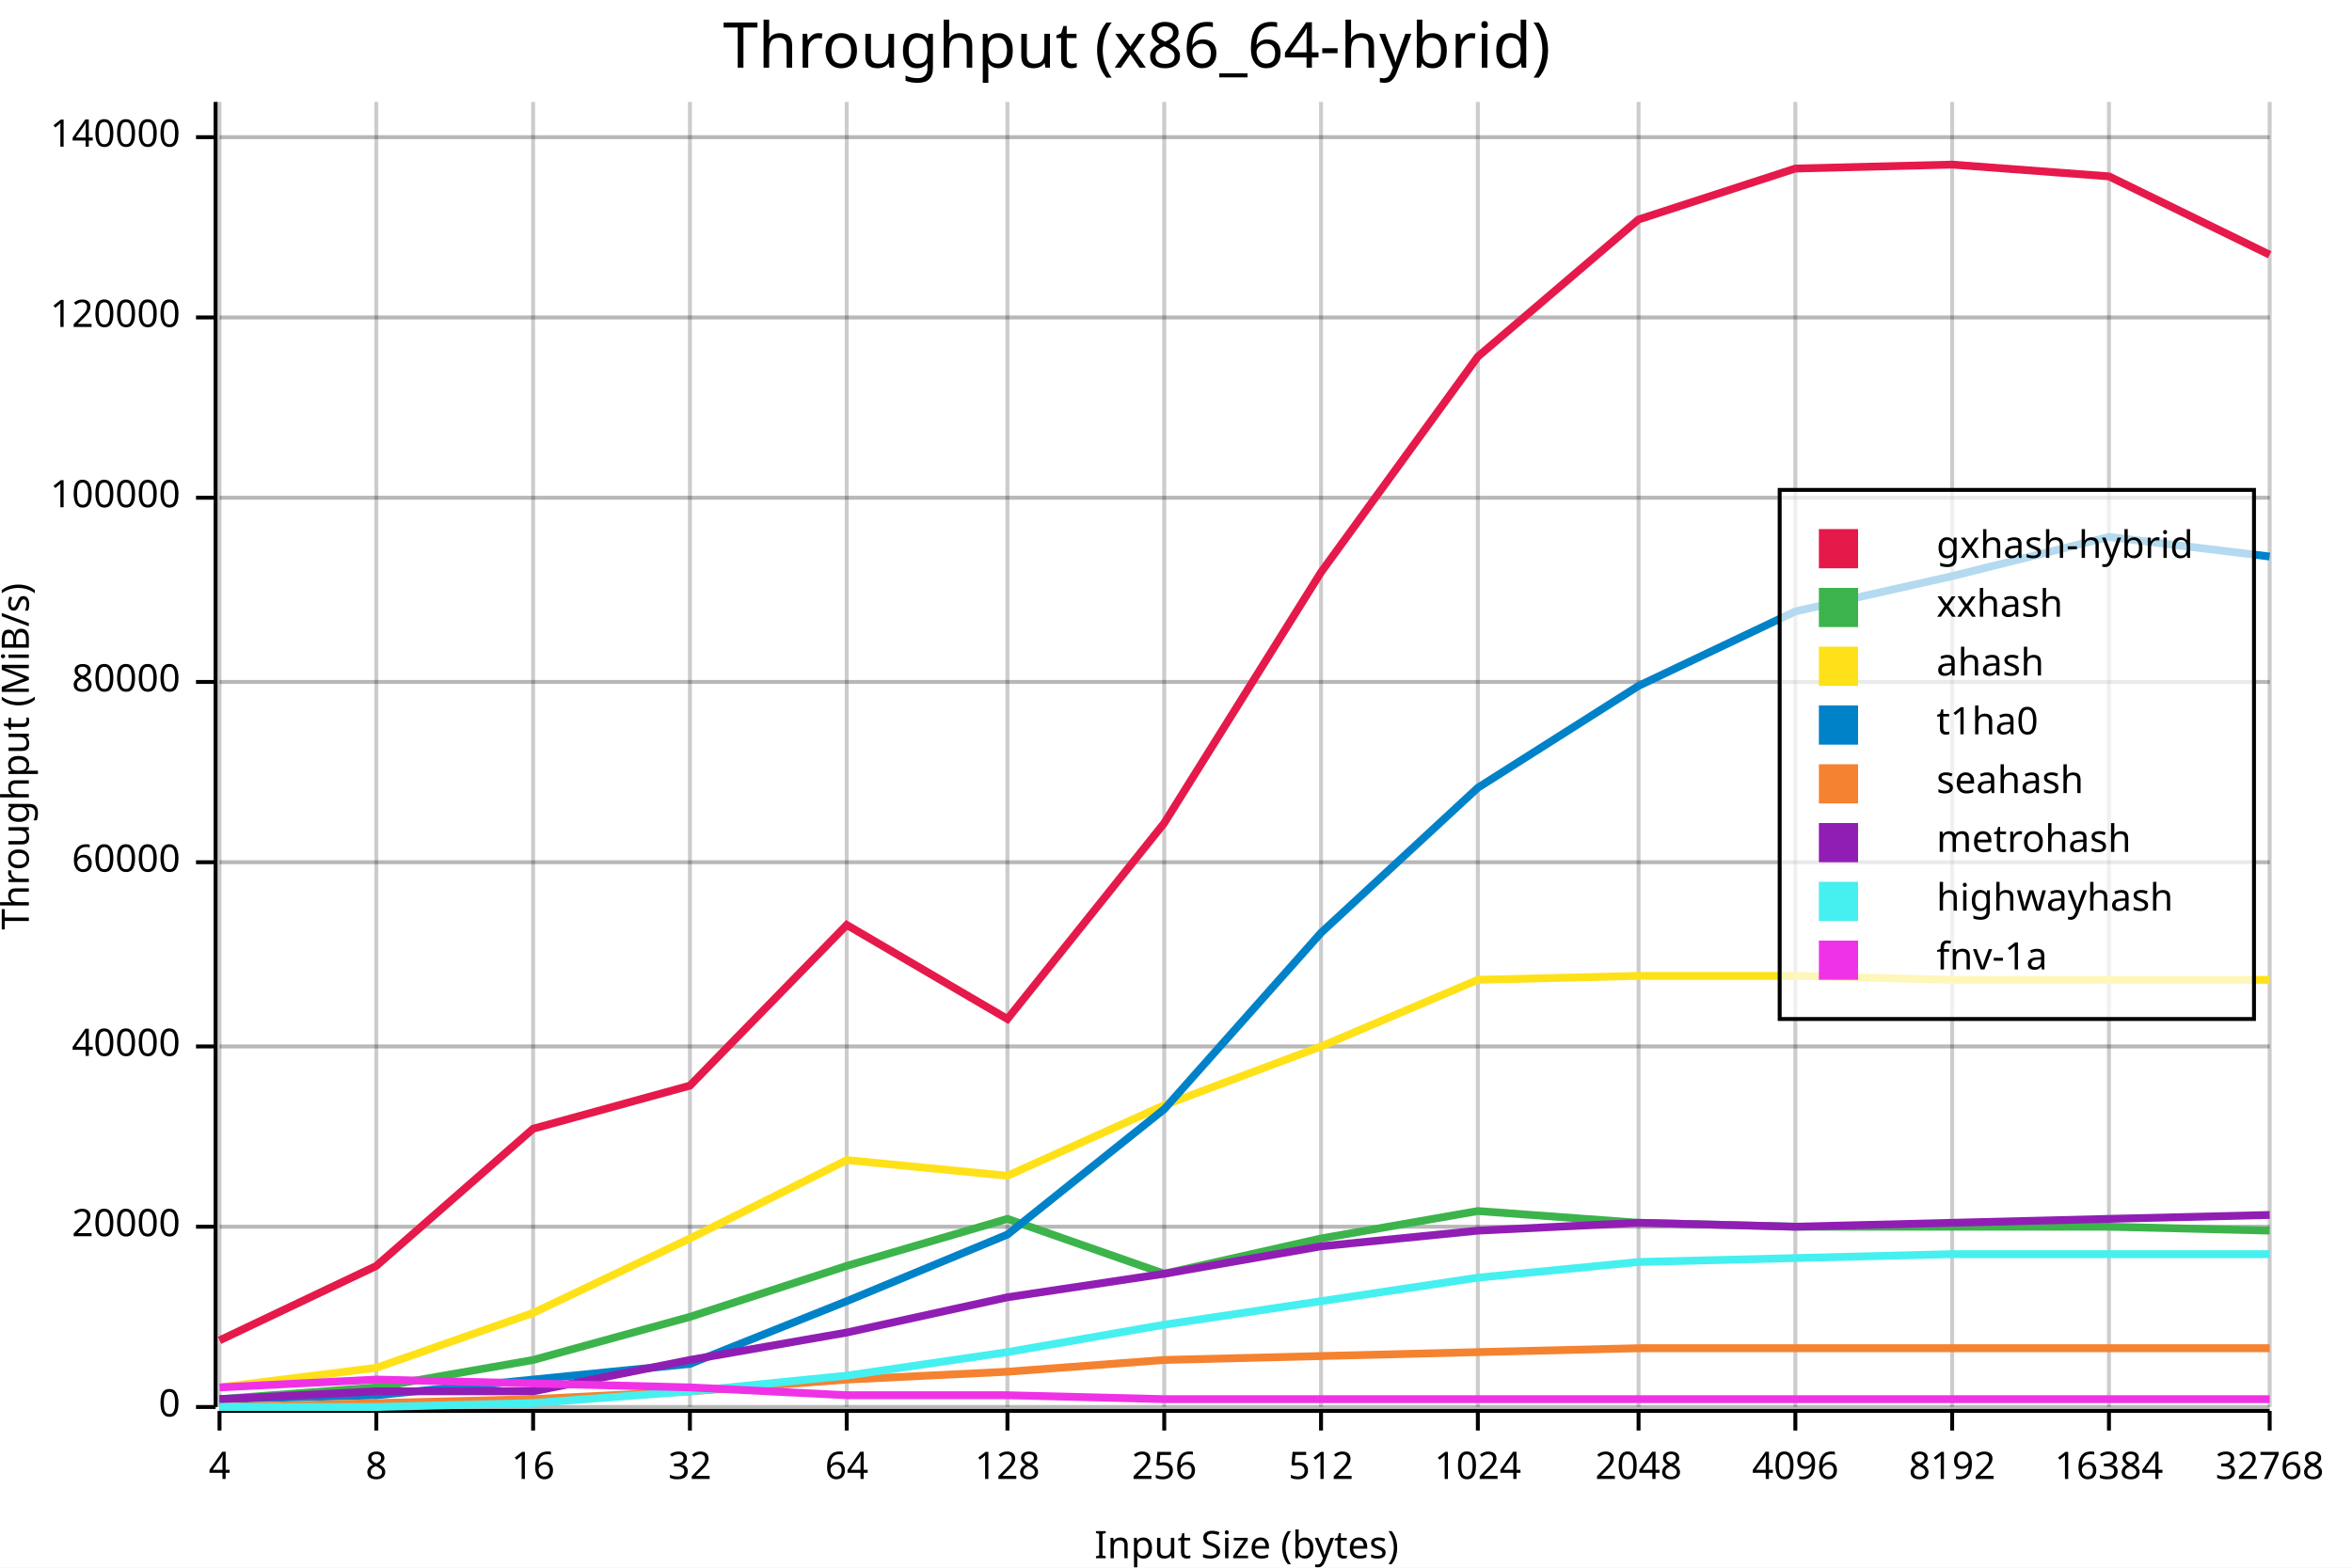
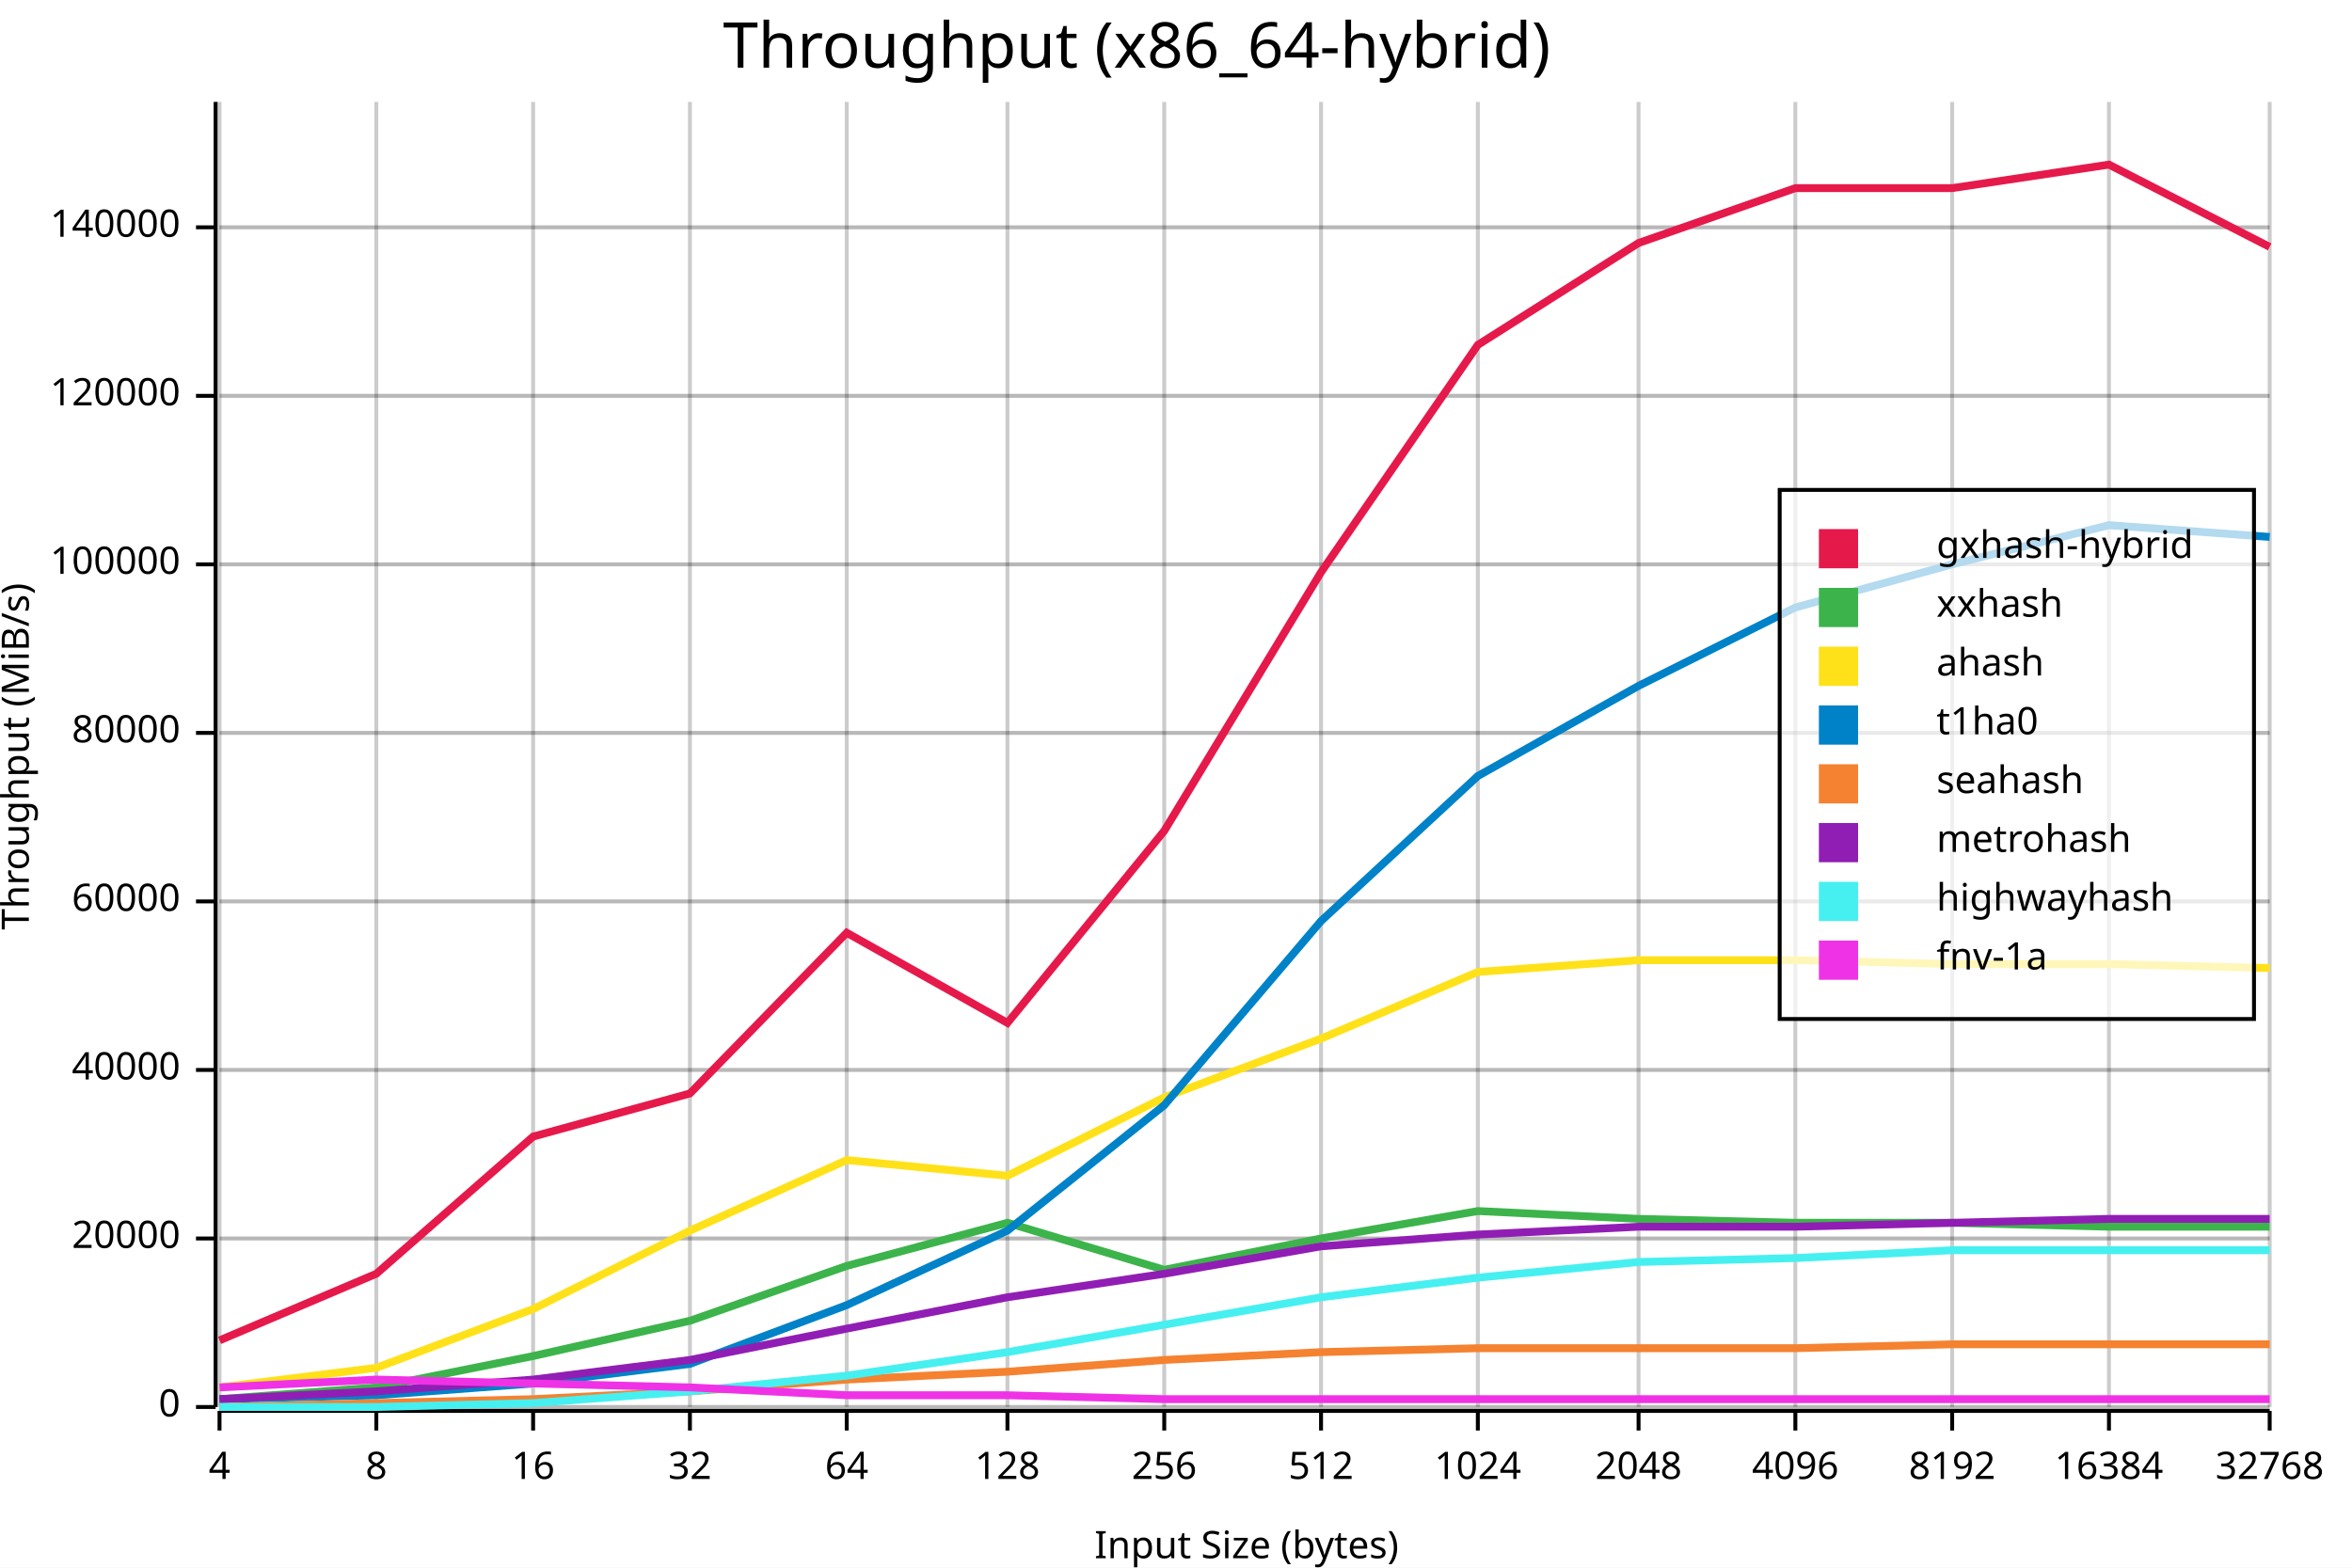
<svg xmlns="http://www.w3.org/2000/svg" width="600" height="400" viewBox="0 0 600 400">
  <rect x="0" y="0" width="600" height="400" opacity="1" fill="#FFFFFF" stroke="none" />
  <text x="290" y="5" dy="0.76em" text-anchor="middle" font-family="sans-serif" font-size="16.129" opacity="1" fill="#000000">
Throughput (x86_64-hybrid)
</text>
  <line opacity="0.1" stroke="#000000" stroke-width="1" x1="56" y1="359" x2="579" y2="359" />
-   <line opacity="0.1" stroke="#000000" stroke-width="1" x1="56" y1="313" x2="579" y2="313" />
-   <line opacity="0.1" stroke="#000000" stroke-width="1" x1="56" y1="267" x2="579" y2="267" />
-   <line opacity="0.1" stroke="#000000" stroke-width="1" x1="56" y1="220" x2="579" y2="220" />
-   <line opacity="0.1" stroke="#000000" stroke-width="1" x1="56" y1="174" x2="579" y2="174" />
-   <line opacity="0.1" stroke="#000000" stroke-width="1" x1="56" y1="127" x2="579" y2="127" />
-   <line opacity="0.1" stroke="#000000" stroke-width="1" x1="56" y1="81" x2="579" y2="81" />
-   <line opacity="0.1" stroke="#000000" stroke-width="1" x1="56" y1="35" x2="579" y2="35" />
+   <line opacity="0.1" stroke="#000000" stroke-width="1" x1="56" y1="316" x2="579" y2="316" />
+   <line opacity="0.1" stroke="#000000" stroke-width="1" x1="56" y1="273" x2="579" y2="273" />
+   <line opacity="0.1" stroke="#000000" stroke-width="1" x1="56" y1="230" x2="579" y2="230" />
+   <line opacity="0.1" stroke="#000000" stroke-width="1" x1="56" y1="187" x2="579" y2="187" />
+   <line opacity="0.1" stroke="#000000" stroke-width="1" x1="56" y1="144" x2="579" y2="144" />
+   <line opacity="0.1" stroke="#000000" stroke-width="1" x1="56" y1="101" x2="579" y2="101" />
+   <line opacity="0.1" stroke="#000000" stroke-width="1" x1="56" y1="58" x2="579" y2="58" />
  <text x="0" y="193" dy="0.76em" text-anchor="middle" font-family="sans-serif" font-size="9.677" opacity="1" fill="#000000" transform="rotate(270, 0, 193)">
Throughput (MiB/s)
</text>
  <text x="318" y="400" dy="-0.5ex" text-anchor="middle" font-family="sans-serif" font-size="9.677" opacity="1" fill="#000000">
Input Size (bytes)
</text>
  <line opacity="0.2" stroke="#000000" stroke-width="1" x1="56" y1="359" x2="56" y2="26" />
  <line opacity="0.2" stroke="#000000" stroke-width="1" x1="96" y1="359" x2="96" y2="26" />
  <line opacity="0.2" stroke="#000000" stroke-width="1" x1="136" y1="359" x2="136" y2="26" />
  <line opacity="0.2" stroke="#000000" stroke-width="1" x1="176" y1="359" x2="176" y2="26" />
  <line opacity="0.2" stroke="#000000" stroke-width="1" x1="216" y1="359" x2="216" y2="26" />
  <line opacity="0.2" stroke="#000000" stroke-width="1" x1="257" y1="359" x2="257" y2="26" />
  <line opacity="0.2" stroke="#000000" stroke-width="1" x1="297" y1="359" x2="297" y2="26" />
  <line opacity="0.2" stroke="#000000" stroke-width="1" x1="337" y1="359" x2="337" y2="26" />
  <line opacity="0.2" stroke="#000000" stroke-width="1" x1="377" y1="359" x2="377" y2="26" />
  <line opacity="0.2" stroke="#000000" stroke-width="1" x1="418" y1="359" x2="418" y2="26" />
  <line opacity="0.2" stroke="#000000" stroke-width="1" x1="458" y1="359" x2="458" y2="26" />
  <line opacity="0.2" stroke="#000000" stroke-width="1" x1="498" y1="359" x2="498" y2="26" />
  <line opacity="0.2" stroke="#000000" stroke-width="1" x1="538" y1="359" x2="538" y2="26" />
  <line opacity="0.2" stroke="#000000" stroke-width="1" x1="579" y1="359" x2="579" y2="26" />
  <line opacity="0.2" stroke="#000000" stroke-width="1" x1="56" y1="359" x2="579" y2="359" />
-   <line opacity="0.2" stroke="#000000" stroke-width="1" x1="56" y1="313" x2="579" y2="313" />
-   <line opacity="0.2" stroke="#000000" stroke-width="1" x1="56" y1="267" x2="579" y2="267" />
-   <line opacity="0.2" stroke="#000000" stroke-width="1" x1="56" y1="220" x2="579" y2="220" />
-   <line opacity="0.2" stroke="#000000" stroke-width="1" x1="56" y1="174" x2="579" y2="174" />
-   <line opacity="0.2" stroke="#000000" stroke-width="1" x1="56" y1="127" x2="579" y2="127" />
-   <line opacity="0.2" stroke="#000000" stroke-width="1" x1="56" y1="81" x2="579" y2="81" />
-   <line opacity="0.2" stroke="#000000" stroke-width="1" x1="56" y1="35" x2="579" y2="35" />
+   <line opacity="0.2" stroke="#000000" stroke-width="1" x1="56" y1="316" x2="579" y2="316" />
+   <line opacity="0.2" stroke="#000000" stroke-width="1" x1="56" y1="273" x2="579" y2="273" />
+   <line opacity="0.2" stroke="#000000" stroke-width="1" x1="56" y1="230" x2="579" y2="230" />
+   <line opacity="0.2" stroke="#000000" stroke-width="1" x1="56" y1="187" x2="579" y2="187" />
+   <line opacity="0.2" stroke="#000000" stroke-width="1" x1="56" y1="144" x2="579" y2="144" />
+   <line opacity="0.2" stroke="#000000" stroke-width="1" x1="56" y1="101" x2="579" y2="101" />
+   <line opacity="0.2" stroke="#000000" stroke-width="1" x1="56" y1="58" x2="579" y2="58" />
  <polyline fill="none" opacity="1" stroke="#000000" stroke-width="1" points="55,26 55,359 " />
  <text x="46" y="359" dy="0.5ex" text-anchor="end" font-family="sans-serif" font-size="9.677" opacity="1" fill="#000000">
0
</text>
  <polyline fill="none" opacity="1" stroke="#000000" stroke-width="1" points="50,359 55,359 " />
-   <text x="46" y="313" dy="0.5ex" text-anchor="end" font-family="sans-serif" font-size="9.677" opacity="1" fill="#000000">
+   <text x="46" y="316" dy="0.5ex" text-anchor="end" font-family="sans-serif" font-size="9.677" opacity="1" fill="#000000">
20000
</text>
-   <polyline fill="none" opacity="1" stroke="#000000" stroke-width="1" points="50,313 55,313 " />
-   <text x="46" y="267" dy="0.5ex" text-anchor="end" font-family="sans-serif" font-size="9.677" opacity="1" fill="#000000">
+   <polyline fill="none" opacity="1" stroke="#000000" stroke-width="1" points="50,316 55,316 " />
+   <text x="46" y="273" dy="0.5ex" text-anchor="end" font-family="sans-serif" font-size="9.677" opacity="1" fill="#000000">
40000
</text>
-   <polyline fill="none" opacity="1" stroke="#000000" stroke-width="1" points="50,267 55,267 " />
-   <text x="46" y="220" dy="0.5ex" text-anchor="end" font-family="sans-serif" font-size="9.677" opacity="1" fill="#000000">
+   <polyline fill="none" opacity="1" stroke="#000000" stroke-width="1" points="50,273 55,273 " />
+   <text x="46" y="230" dy="0.5ex" text-anchor="end" font-family="sans-serif" font-size="9.677" opacity="1" fill="#000000">
60000
</text>
-   <polyline fill="none" opacity="1" stroke="#000000" stroke-width="1" points="50,220 55,220 " />
-   <text x="46" y="174" dy="0.5ex" text-anchor="end" font-family="sans-serif" font-size="9.677" opacity="1" fill="#000000">
+   <polyline fill="none" opacity="1" stroke="#000000" stroke-width="1" points="50,230 55,230 " />
+   <text x="46" y="187" dy="0.5ex" text-anchor="end" font-family="sans-serif" font-size="9.677" opacity="1" fill="#000000">
80000
</text>
-   <polyline fill="none" opacity="1" stroke="#000000" stroke-width="1" points="50,174 55,174 " />
-   <text x="46" y="127" dy="0.5ex" text-anchor="end" font-family="sans-serif" font-size="9.677" opacity="1" fill="#000000">
+   <polyline fill="none" opacity="1" stroke="#000000" stroke-width="1" points="50,187 55,187 " />
+   <text x="46" y="144" dy="0.5ex" text-anchor="end" font-family="sans-serif" font-size="9.677" opacity="1" fill="#000000">
100000
</text>
-   <polyline fill="none" opacity="1" stroke="#000000" stroke-width="1" points="50,127 55,127 " />
-   <text x="46" y="81" dy="0.5ex" text-anchor="end" font-family="sans-serif" font-size="9.677" opacity="1" fill="#000000">
+   <polyline fill="none" opacity="1" stroke="#000000" stroke-width="1" points="50,144 55,144 " />
+   <text x="46" y="101" dy="0.5ex" text-anchor="end" font-family="sans-serif" font-size="9.677" opacity="1" fill="#000000">
120000
</text>
-   <polyline fill="none" opacity="1" stroke="#000000" stroke-width="1" points="50,81 55,81 " />
-   <text x="46" y="35" dy="0.5ex" text-anchor="end" font-family="sans-serif" font-size="9.677" opacity="1" fill="#000000">
+   <polyline fill="none" opacity="1" stroke="#000000" stroke-width="1" points="50,101 55,101 " />
+   <text x="46" y="58" dy="0.5ex" text-anchor="end" font-family="sans-serif" font-size="9.677" opacity="1" fill="#000000">
140000
</text>
-   <polyline fill="none" opacity="1" stroke="#000000" stroke-width="1" points="50,35 55,35 " />
+   <polyline fill="none" opacity="1" stroke="#000000" stroke-width="1" points="50,58 55,58 " />
  <polyline fill="none" opacity="1" stroke="#000000" stroke-width="1" points="56,360 579,360 " />
  <text x="56" y="370" dy="0.76em" text-anchor="middle" font-family="sans-serif" font-size="9.677" opacity="1" fill="#000000">
4
</text>
  <polyline fill="none" opacity="1" stroke="#000000" stroke-width="1" points="56,360 56,365 " />
  <text x="96" y="370" dy="0.76em" text-anchor="middle" font-family="sans-serif" font-size="9.677" opacity="1" fill="#000000">
8
</text>
  <polyline fill="none" opacity="1" stroke="#000000" stroke-width="1" points="96,360 96,365 " />
  <text x="136" y="370" dy="0.76em" text-anchor="middle" font-family="sans-serif" font-size="9.677" opacity="1" fill="#000000">
16
</text>
  <polyline fill="none" opacity="1" stroke="#000000" stroke-width="1" points="136,360 136,365 " />
  <text x="176" y="370" dy="0.76em" text-anchor="middle" font-family="sans-serif" font-size="9.677" opacity="1" fill="#000000">
32
</text>
  <polyline fill="none" opacity="1" stroke="#000000" stroke-width="1" points="176,360 176,365 " />
  <text x="216" y="370" dy="0.76em" text-anchor="middle" font-family="sans-serif" font-size="9.677" opacity="1" fill="#000000">
64
</text>
  <polyline fill="none" opacity="1" stroke="#000000" stroke-width="1" points="216,360 216,365 " />
  <text x="257" y="370" dy="0.76em" text-anchor="middle" font-family="sans-serif" font-size="9.677" opacity="1" fill="#000000">
128
</text>
  <polyline fill="none" opacity="1" stroke="#000000" stroke-width="1" points="257,360 257,365 " />
  <text x="297" y="370" dy="0.76em" text-anchor="middle" font-family="sans-serif" font-size="9.677" opacity="1" fill="#000000">
256
</text>
  <polyline fill="none" opacity="1" stroke="#000000" stroke-width="1" points="297,360 297,365 " />
  <text x="337" y="370" dy="0.76em" text-anchor="middle" font-family="sans-serif" font-size="9.677" opacity="1" fill="#000000">
512
</text>
  <polyline fill="none" opacity="1" stroke="#000000" stroke-width="1" points="337,360 337,365 " />
  <text x="377" y="370" dy="0.76em" text-anchor="middle" font-family="sans-serif" font-size="9.677" opacity="1" fill="#000000">
1024
</text>
  <polyline fill="none" opacity="1" stroke="#000000" stroke-width="1" points="377,360 377,365 " />
  <text x="418" y="370" dy="0.76em" text-anchor="middle" font-family="sans-serif" font-size="9.677" opacity="1" fill="#000000">
2048
</text>
  <polyline fill="none" opacity="1" stroke="#000000" stroke-width="1" points="418,360 418,365 " />
  <text x="458" y="370" dy="0.76em" text-anchor="middle" font-family="sans-serif" font-size="9.677" opacity="1" fill="#000000">
4096
</text>
  <polyline fill="none" opacity="1" stroke="#000000" stroke-width="1" points="458,360 458,365 " />
  <text x="498" y="370" dy="0.76em" text-anchor="middle" font-family="sans-serif" font-size="9.677" opacity="1" fill="#000000">
8192
</text>
  <polyline fill="none" opacity="1" stroke="#000000" stroke-width="1" points="498,360 498,365 " />
  <text x="538" y="370" dy="0.76em" text-anchor="middle" font-family="sans-serif" font-size="9.677" opacity="1" fill="#000000">
16384
</text>
  <polyline fill="none" opacity="1" stroke="#000000" stroke-width="1" points="538,360 538,365 " />
  <text x="579" y="370" dy="0.76em" text-anchor="middle" font-family="sans-serif" font-size="9.677" opacity="1" fill="#000000">
32768
</text>
  <polyline fill="none" opacity="1" stroke="#000000" stroke-width="1" points="579,360 579,365 " />
-   <polyline fill="none" opacity="1" stroke="#E6194B" stroke-width="2" points="56,342 96,323 136,288 176,277 216,236 257,260 297,210 337,146 377,91 418,56 458,43 498,42 538,45 579,65 " />
-   <polyline fill="none" opacity="1" stroke="#3CB44B" stroke-width="2" points="56,357 96,354 136,347 176,336 216,323 257,311 297,325 337,316 377,309 418,312 458,313 498,313 538,313 579,314 " />
-   <polyline fill="none" opacity="1" stroke="#FFE119" stroke-width="2" points="56,354 96,349 136,335 176,316 216,296 257,300 297,282 337,267 377,250 418,249 458,249 498,250 538,250 579,250 " />
-   <polyline fill="none" opacity="1" stroke="#0082C8" stroke-width="2" points="56,357 96,356 136,352 176,348 216,332 257,315 297,283 337,238 377,201 418,175 458,156 498,147 538,137 579,142 " />
-   <polyline fill="none" opacity="1" stroke="#F58230" stroke-width="2" points="56,359 96,358 136,357 176,355 216,352 257,350 297,347 337,346 377,345 418,344 458,344 498,344 538,344 579,344 " />
-   <polyline fill="none" opacity="1" stroke="#911EB4" stroke-width="2" points="56,357 96,355 136,355 176,347 216,340 257,331 297,325 337,318 377,314 418,312 458,313 498,312 538,311 579,310 " />
-   <polyline fill="none" opacity="1" stroke="#46F0F0" stroke-width="2" points="56,359 96,359 136,358 176,355 216,351 257,345 297,338 337,332 377,326 418,322 458,321 498,320 538,320 579,320 " />
+   <polyline fill="none" opacity="1" stroke="#E6194B" stroke-width="2" points="56,342 96,325 136,290 176,279 216,238 257,261 297,212 337,146 377,88 418,62 458,48 498,48 538,42 579,63 " />
+   <polyline fill="none" opacity="1" stroke="#3CB44B" stroke-width="2" points="56,357 96,354 136,346 176,337 216,323 257,312 297,324 337,316 377,309 418,311 458,312 498,312 538,313 579,313 " />
+   <polyline fill="none" opacity="1" stroke="#FFE119" stroke-width="2" points="56,354 96,349 136,334 176,314 216,296 257,300 297,280 337,265 377,248 418,245 458,245 498,246 538,246 579,247 " />
+   <polyline fill="none" opacity="1" stroke="#0082C8" stroke-width="2" points="56,357 96,356 136,353 176,348 216,333 257,314 297,282 337,235 377,198 418,175 458,155 498,144 538,134 579,137 " />
+   <polyline fill="none" opacity="1" stroke="#F58230" stroke-width="2" points="56,359 96,358 136,357 176,355 216,352 257,350 297,347 337,345 377,344 418,344 458,344 498,343 538,343 579,343 " />
+   <polyline fill="none" opacity="1" stroke="#911EB4" stroke-width="2" points="56,357 96,355 136,352 176,347 216,339 257,331 297,325 337,318 377,315 418,313 458,313 498,312 538,311 579,311 " />
+   <polyline fill="none" opacity="1" stroke="#46F0F0" stroke-width="2" points="56,359 96,359 136,358 176,355 216,351 257,345 297,338 337,331 377,326 418,322 458,321 498,319 538,319 579,319 " />
  <polyline fill="none" opacity="1" stroke="#F032E6" stroke-width="2" points="56,354 96,352 136,353 176,354 216,356 257,356 297,357 337,357 377,357 418,357 458,357 498,357 538,357 579,357 " />
  <rect x="454" y="125" width="121" height="135" opacity="0.7" fill="#FFFFFF" stroke="none" />
  <rect x="454" y="125" width="121" height="135" opacity="1" fill="none" stroke="#000000" />
  <text x="494" y="135" dy="0.76em" text-anchor="start" font-family="sans-serif" font-size="9.677" opacity="1" fill="#000000">
gxhash-hybrid
</text>
  <text x="494" y="150" dy="0.76em" text-anchor="start" font-family="sans-serif" font-size="9.677" opacity="1" fill="#000000">
xxhash
</text>
  <text x="494" y="165" dy="0.76em" text-anchor="start" font-family="sans-serif" font-size="9.677" opacity="1" fill="#000000">
ahash
</text>
  <text x="494" y="180" dy="0.76em" text-anchor="start" font-family="sans-serif" font-size="9.677" opacity="1" fill="#000000">
t1ha0
</text>
  <text x="494" y="195" dy="0.76em" text-anchor="start" font-family="sans-serif" font-size="9.677" opacity="1" fill="#000000">
seahash
</text>
  <text x="494" y="210" dy="0.76em" text-anchor="start" font-family="sans-serif" font-size="9.677" opacity="1" fill="#000000">
metrohash
</text>
  <text x="494" y="225" dy="0.76em" text-anchor="start" font-family="sans-serif" font-size="9.677" opacity="1" fill="#000000">
highwayhash
</text>
  <text x="494" y="240" dy="0.76em" text-anchor="start" font-family="sans-serif" font-size="9.677" opacity="1" fill="#000000">
fnv-1a
</text>
  <rect x="464" y="135" width="10" height="10" opacity="1" fill="#E6194B" stroke="none" />
  <rect x="464" y="150" width="10" height="10" opacity="1" fill="#3CB44B" stroke="none" />
  <rect x="464" y="165" width="10" height="10" opacity="1" fill="#FFE119" stroke="none" />
  <rect x="464" y="180" width="10" height="10" opacity="1" fill="#0082C8" stroke="none" />
  <rect x="464" y="195" width="10" height="10" opacity="1" fill="#F58230" stroke="none" />
  <rect x="464" y="210" width="10" height="10" opacity="1" fill="#911EB4" stroke="none" />
  <rect x="464" y="225" width="10" height="10" opacity="1" fill="#46F0F0" stroke="none" />
  <rect x="464" y="240" width="10" height="10" opacity="1" fill="#F032E6" stroke="none" />
</svg>
